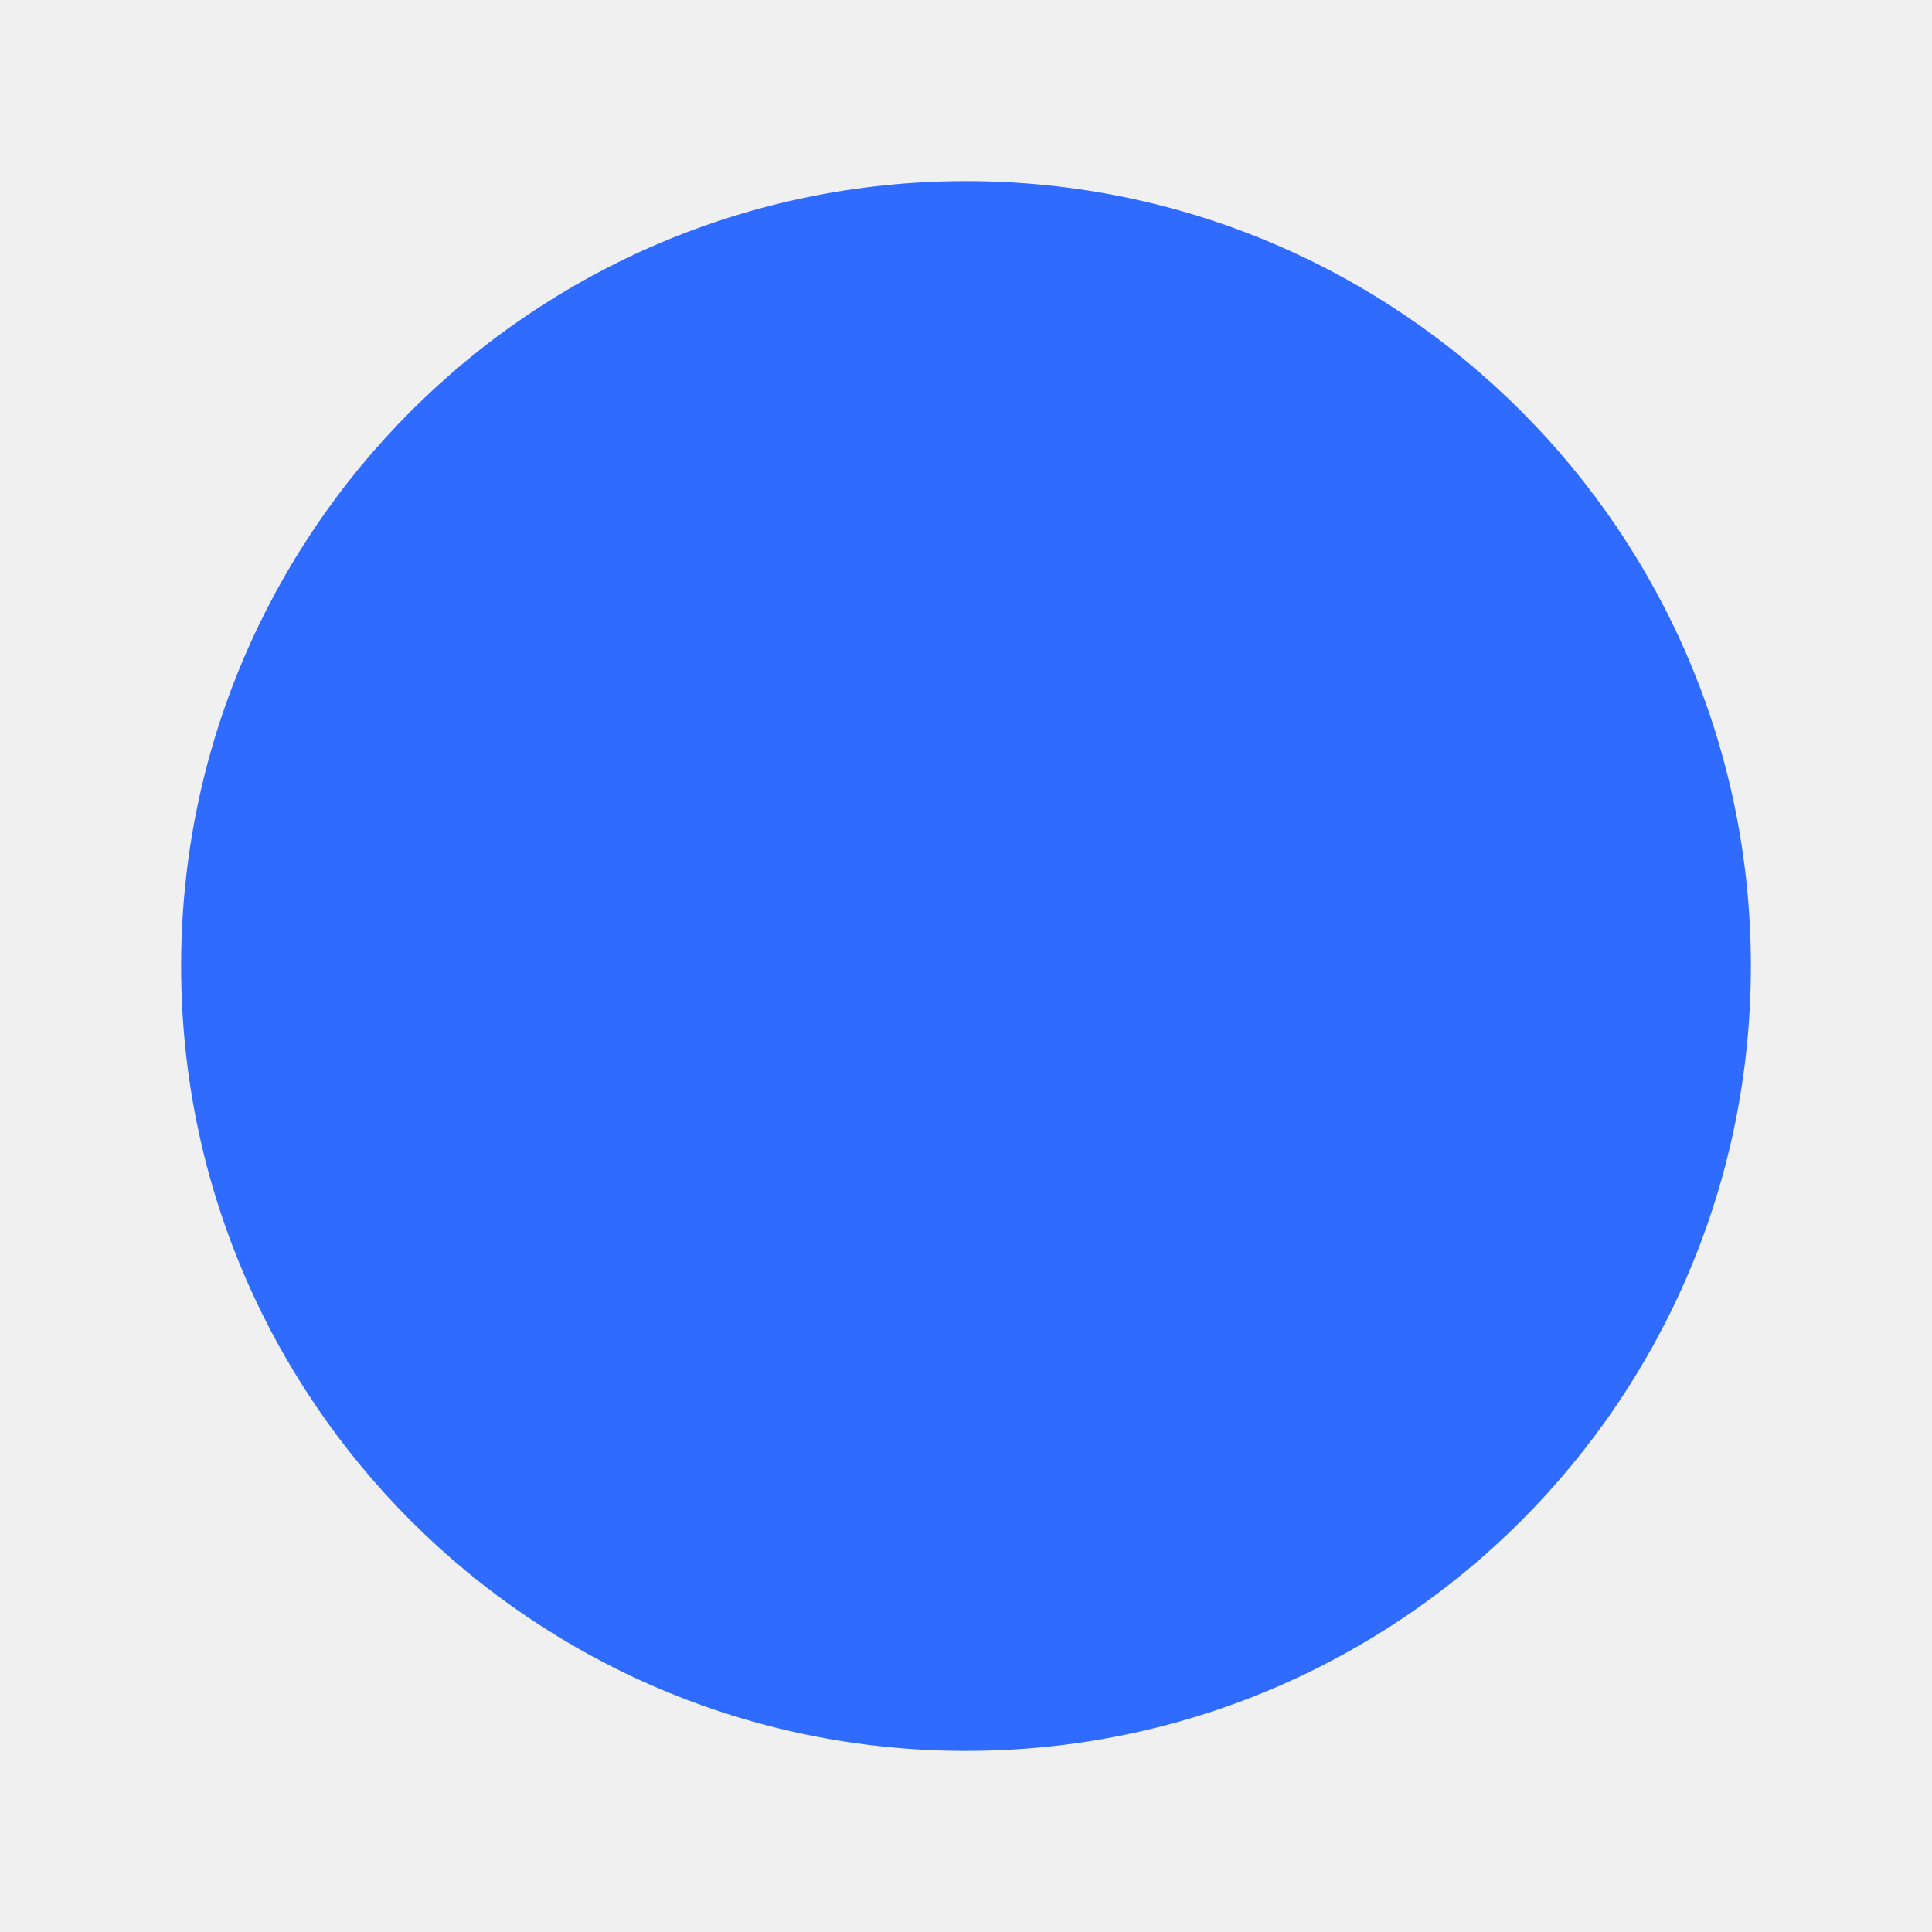
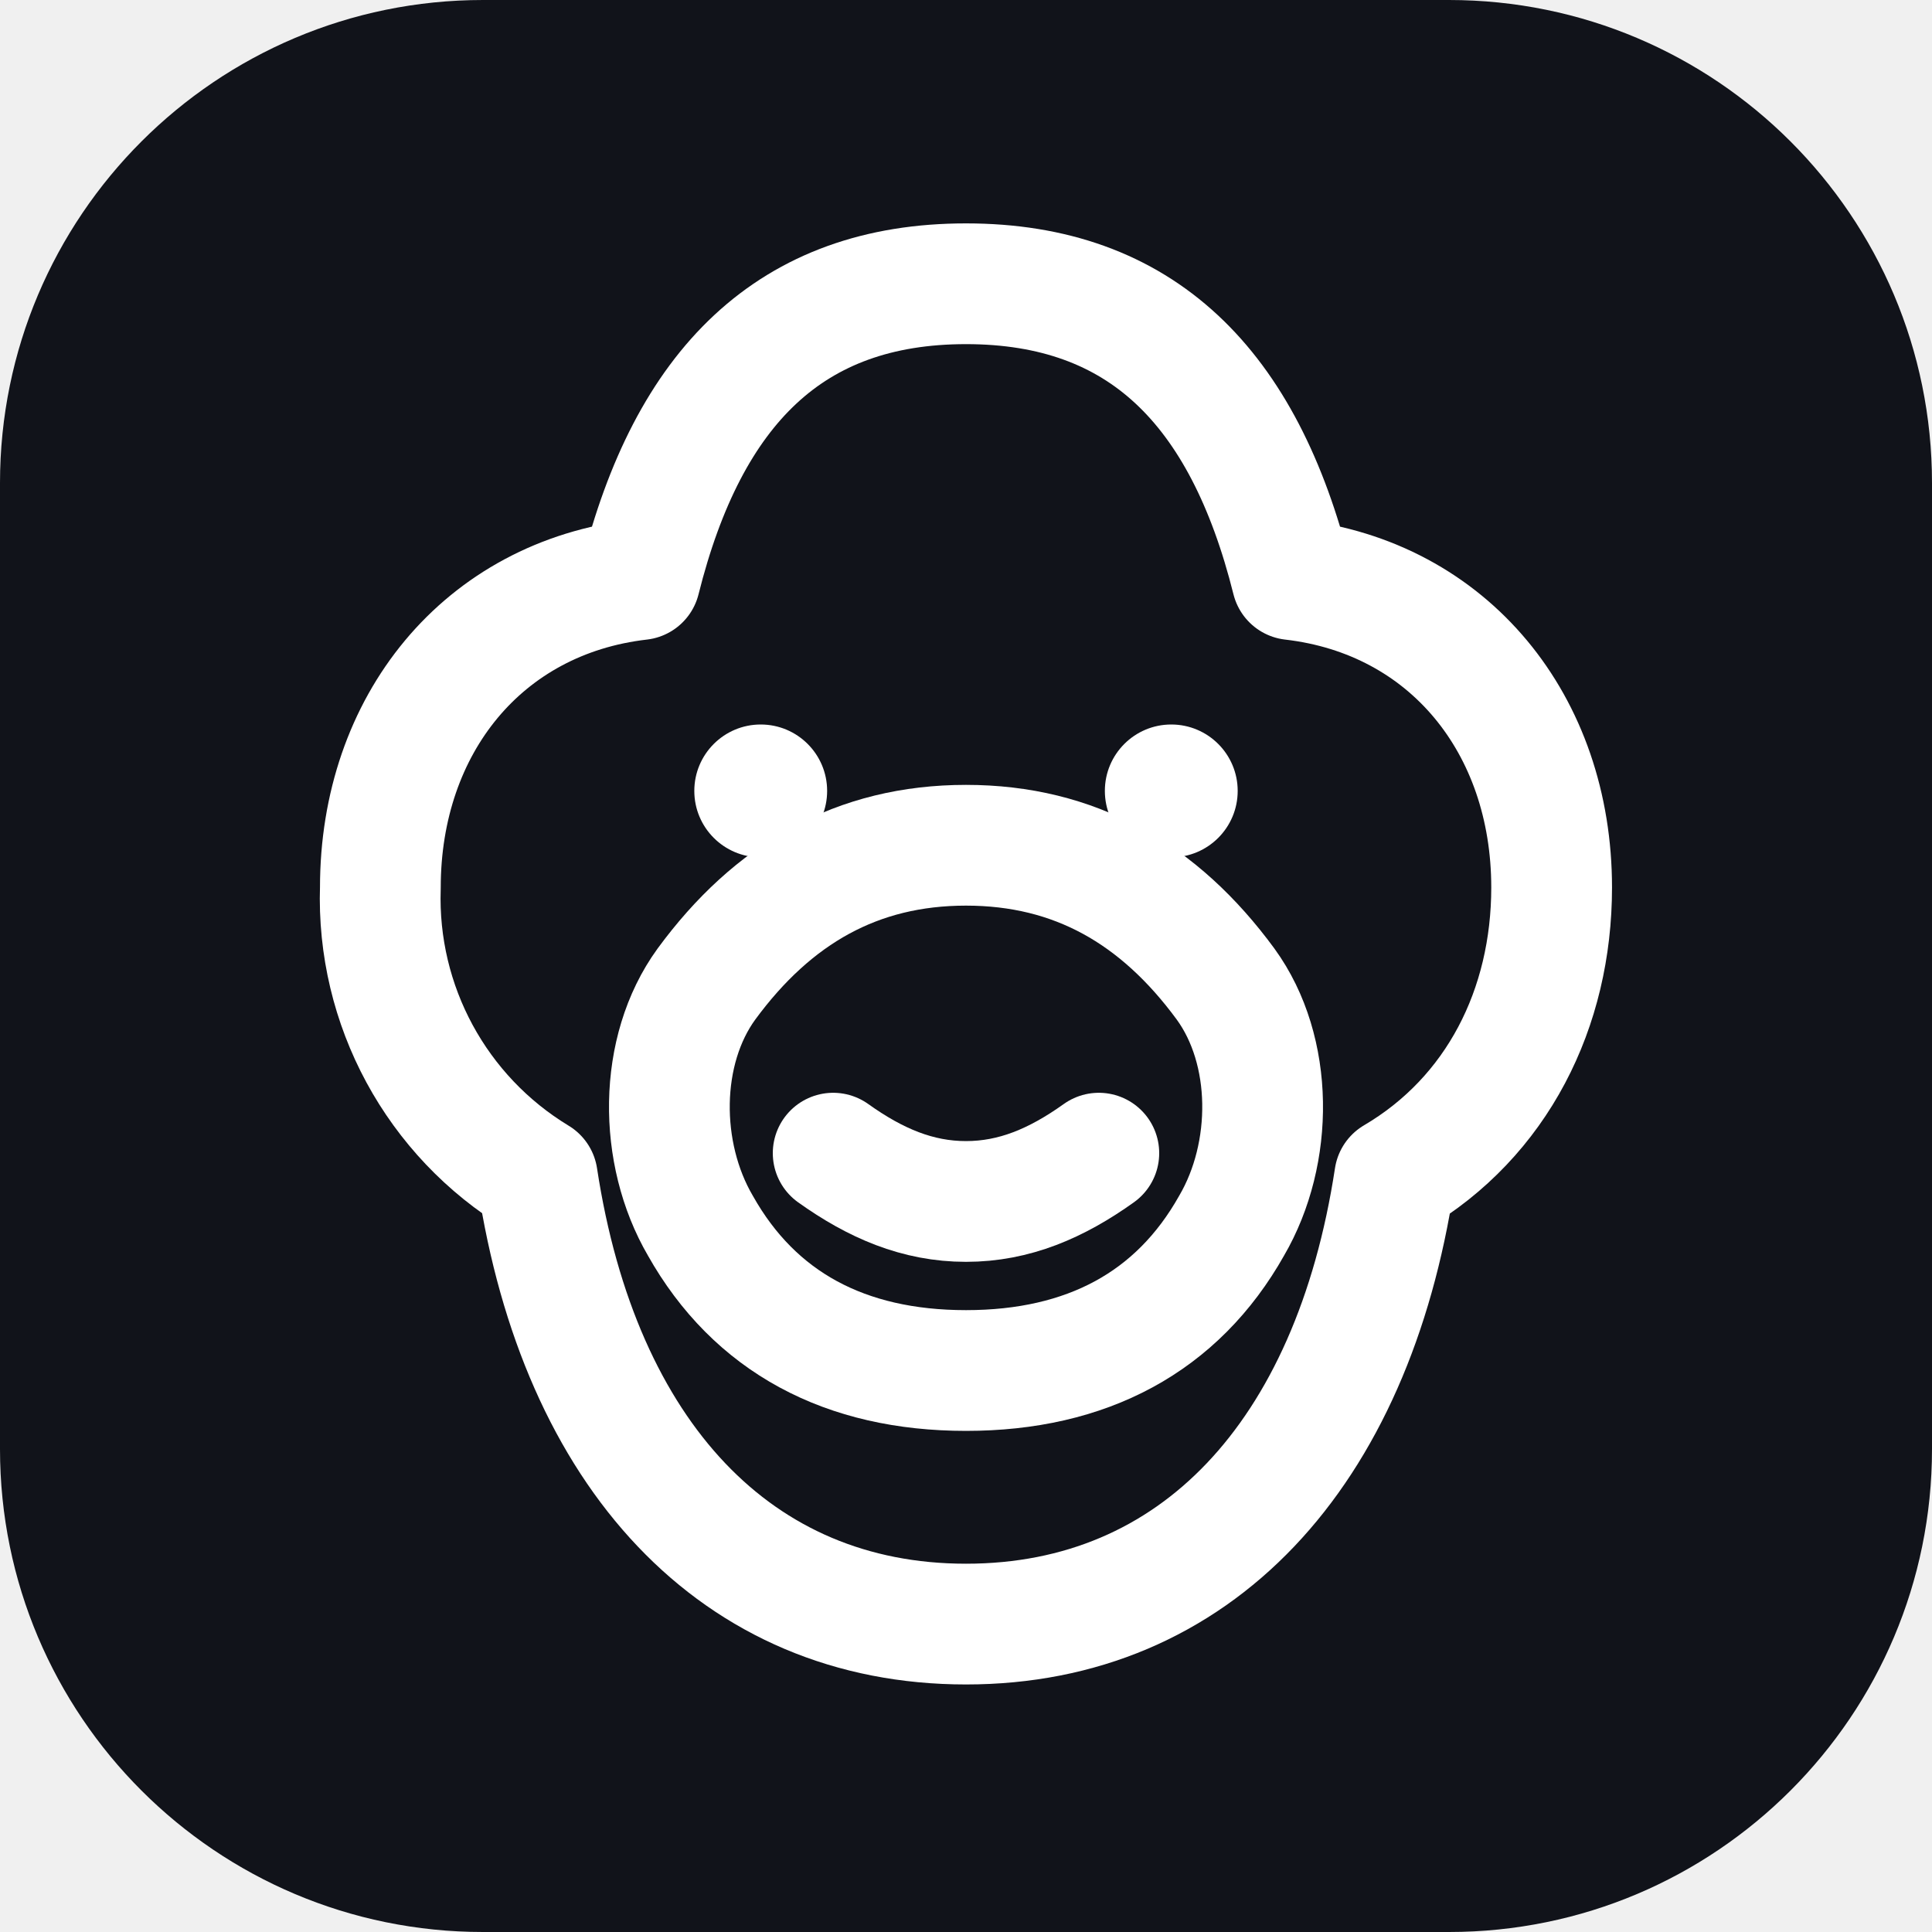
<svg xmlns="http://www.w3.org/2000/svg" viewBox="0 0 32 32">
-   <circle cx="16" cy="16" r="13" fill="#2f6bff" />
+   <rect width="32" height="32" rx="8" fill="#11131a" />
+   <g fill="none" stroke="#fff" stroke-width="2" stroke-linecap="round" stroke-linejoin="round">
+     <path d="M10.6 9.6C11.4 6.4 13.1 4.7 16 4.7s4.6 1.7 5.4 4.9c2.6.3 4.3 2.4 4.3 5.1 0 2-.9 3.8-2.6 4.8-.7 4.6-3.3 7.4-7.1 7.4s-6.4-2.8-7.1-7.4a5.4 5.4 0 0 1-2.6-4.8c0-2.7 1.7-4.8 4.3-5.1Z" />
+     <path d="M11.7 16.3c1.1-1.5 2.5-2.3 4.3-2.3s3.2.8 4.3 2.3c.8 1.1.8 2.8.1 4-.9 1.6-2.4 2.4-4.4 2.4s-3.5-.8-4.4-2.4c-.7-1.2-.7-2.9.1-4Z" />
+     <path d="M13.8 19.1c.7.5 1.4.8 2.2.8s1.5-.3 2.2-.8" />
+   </g>
+   <circle cx="12.6" cy="13.1" r="1.1" fill="#fff" />
+   <circle cx="19.4" cy="13.1" r="1.1" fill="#fff" />
</svg>
